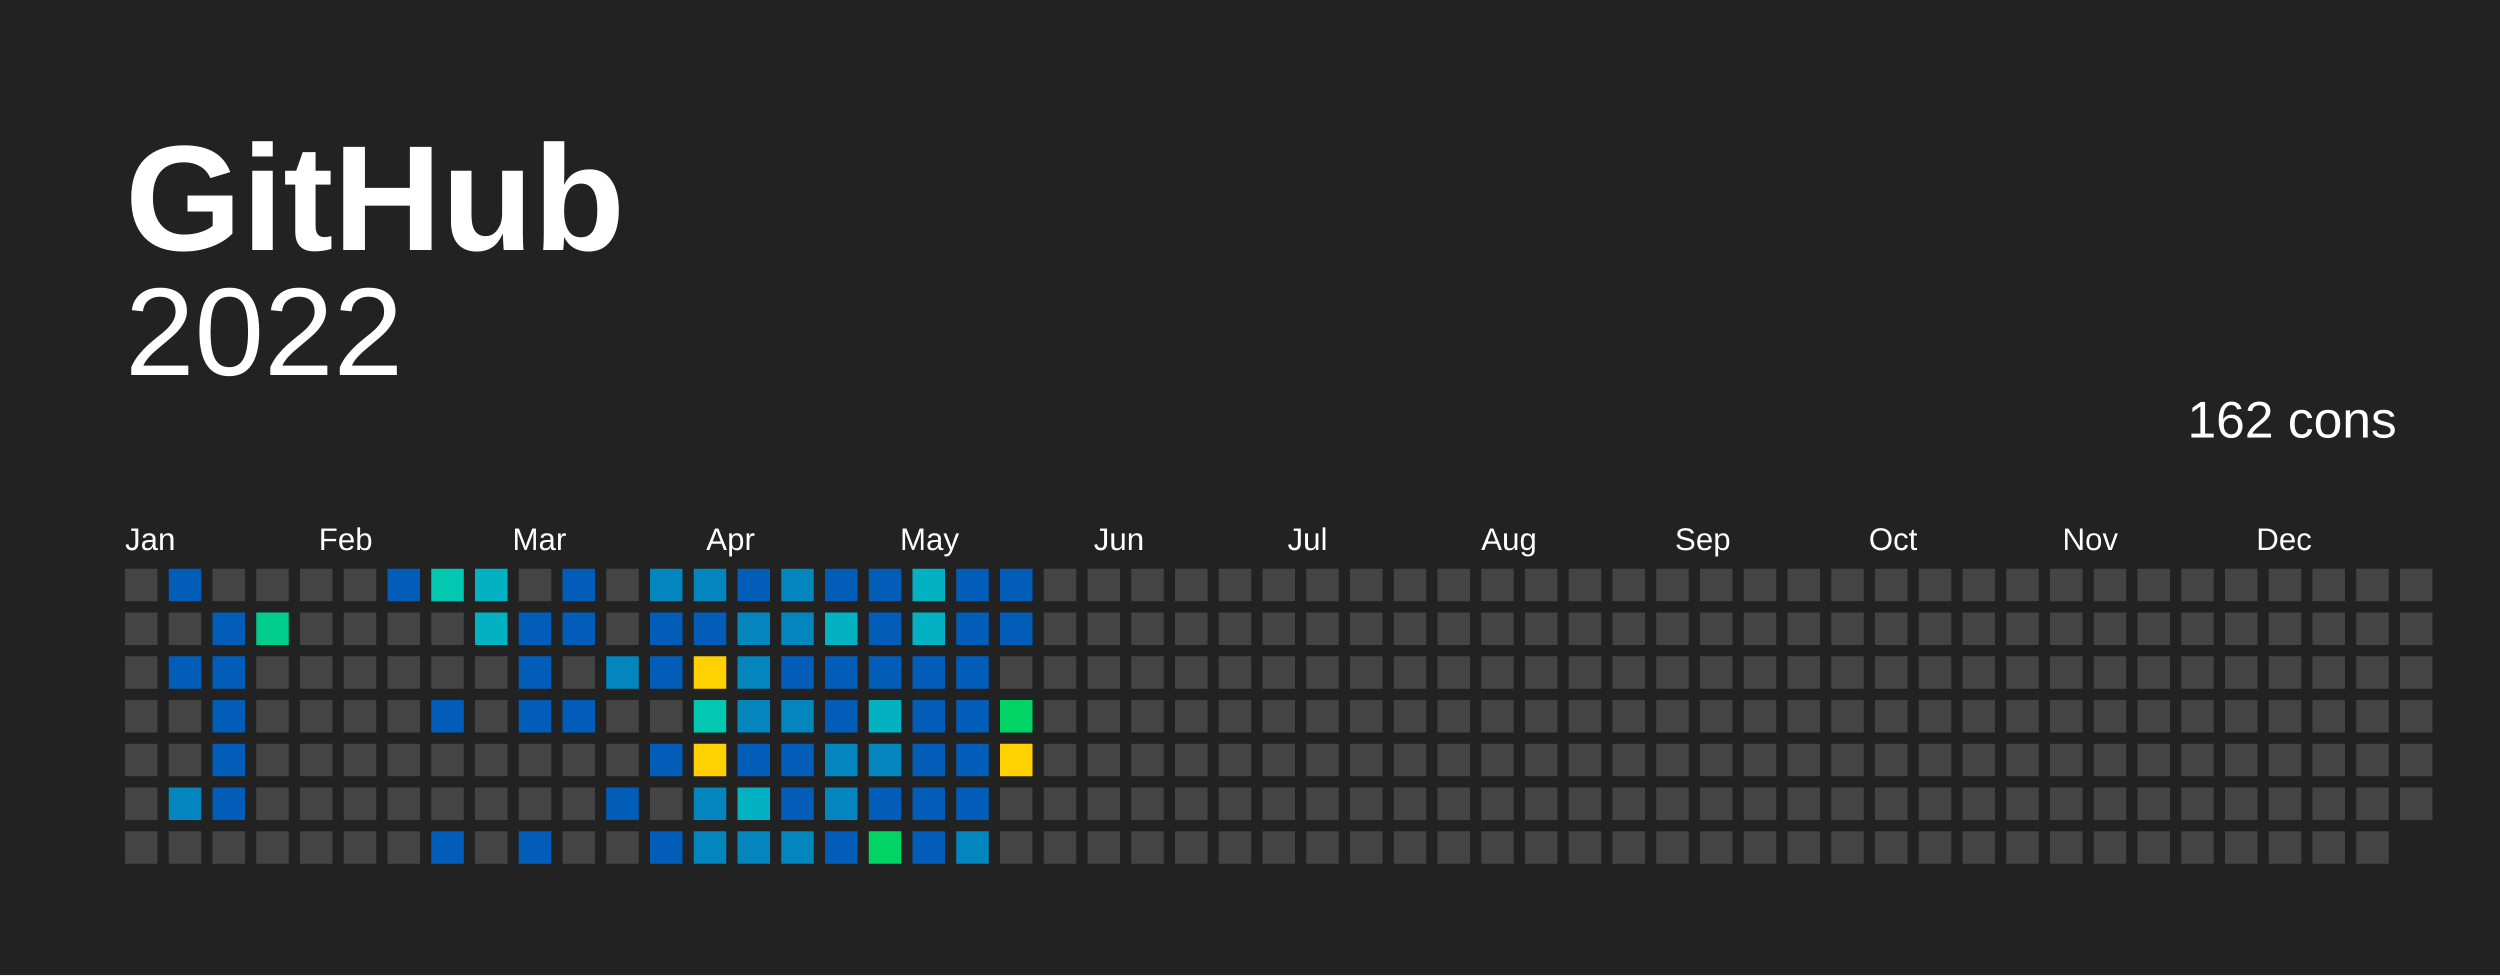
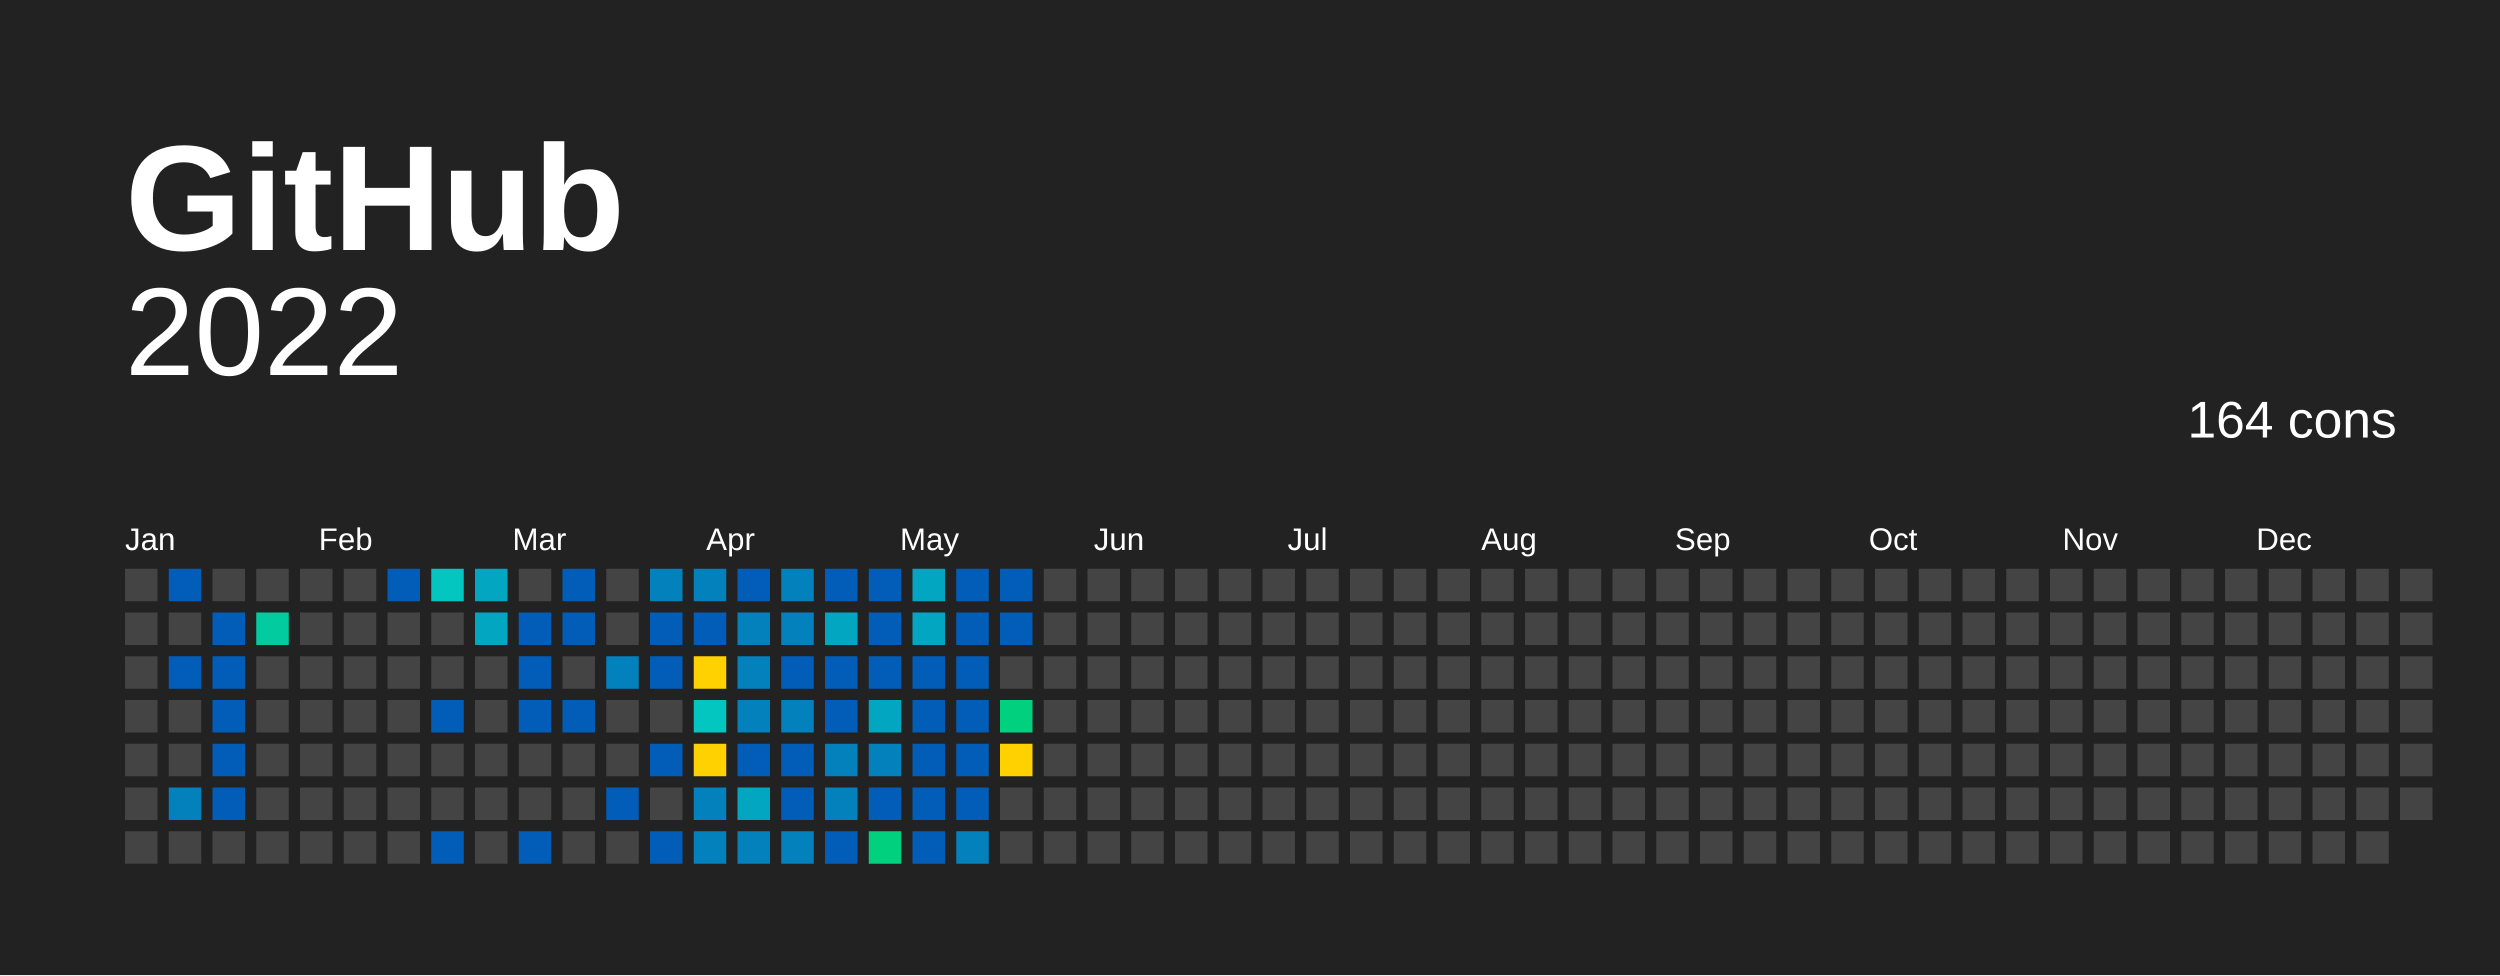
<svg xmlns="http://www.w3.org/2000/svg" baseProfile="full" height="78mm" version="1.1" viewBox="0,0,200,78" width="200mm">
  <defs />
  <rect fill="#222222" height="78" width="200" x="0" y="0" />
  <text fill="#FFFFFF" style="font-size:12px; font-family:Arial; font-weight:bold;" x="10" y="20">  GitHub</text>
  <text alignment-baseline="hanging" fill="#FFFFFF" style="font-size:10.0px; font-family:Arial;" x="10" y="30">2022</text>
-   <text alignment-baseline="hanging" fill="#FFFFFF" style="font-size:4.125px; font-family:Arial;" x="175" y="35">162 cons</text>
+   <text alignment-baseline="hanging" fill="#FFFFFF" style="font-size:4.125px; font-family:Arial;" x="175" y="35">164 cons</text>
  <text fill="#FFFFFF" style="font-size:2.5px; font-family:Arial" x="10.0" y="44">Jan</text>
  <text fill="#FFFFFF" style="font-size:2.5px; font-family:Arial" x="25.5" y="44">Feb</text>
  <text fill="#FFFFFF" style="font-size:2.5px; font-family:Arial" x="41.0" y="44">Mar</text>
  <text fill="#FFFFFF" style="font-size:2.5px; font-family:Arial" x="56.5" y="44">Apr</text>
  <text fill="#FFFFFF" style="font-size:2.5px; font-family:Arial" x="72.0" y="44">May</text>
  <text fill="#FFFFFF" style="font-size:2.5px; font-family:Arial" x="87.5" y="44">Jun</text>
  <text fill="#FFFFFF" style="font-size:2.5px; font-family:Arial" x="103.0" y="44">Jul</text>
  <text fill="#FFFFFF" style="font-size:2.5px; font-family:Arial" x="118.5" y="44">Aug</text>
  <text fill="#FFFFFF" style="font-size:2.5px; font-family:Arial" x="134.0" y="44">Sep</text>
  <text fill="#FFFFFF" style="font-size:2.5px; font-family:Arial" x="149.5" y="44">Oct</text>
  <text fill="#FFFFFF" style="font-size:2.5px; font-family:Arial" x="165.0" y="44">Nov</text>
  <text fill="#FFFFFF" style="font-size:2.5px; font-family:Arial" x="180.5" y="44">Dec</text>
  <rect fill="#444444" height="2.6" width="2.6" x="10.0" y="45.5" />
  <rect fill="#444444" height="2.6" width="2.6" x="10.0" y="49.0" />
  <rect fill="#444444" height="2.6" width="2.6" x="10.0" y="52.5" />
  <rect fill="#444444" height="2.6" width="2.6" x="10.0" y="56.0" />
  <rect fill="#444444" height="2.6" width="2.6" x="10.0" y="59.5" />
  <rect fill="#444444" height="2.6" width="2.6" x="10.0" y="63.0" />
  <rect fill="#444444" height="2.6" width="2.6" x="10.0" y="66.5" />
  <rect fill="#025db8" height="2.6" width="2.6" x="13.5" y="45.5" />
  <rect fill="#444444" height="2.6" width="2.6" x="13.5" y="49.0" />
  <rect fill="#025db8" height="2.6" width="2.6" x="13.5" y="52.5" />
  <rect fill="#444444" height="2.6" width="2.6" x="13.5" y="56.0" />
  <rect fill="#444444" height="2.6" width="2.6" x="13.5" y="59.5" />
-   <rect fill="#0286bd" height="2.6" width="2.6" x="13.5" y="63.0" />
+   <rect fill="#0281bd" height="2.6" width="2.6" x="13.5" y="63.0" />
  <rect fill="#444444" height="2.6" width="2.6" x="13.5" y="66.5" />
  <rect fill="#444444" height="2.6" width="2.6" x="17.0" y="45.5" />
  <rect fill="#025db8" height="2.6" width="2.6" x="17.0" y="49.0" />
  <rect fill="#025db8" height="2.6" width="2.6" x="17.0" y="52.5" />
  <rect fill="#025db8" height="2.6" width="2.6" x="17.0" y="56.0" />
  <rect fill="#025db8" height="2.6" width="2.6" x="17.0" y="59.5" />
  <rect fill="#025db8" height="2.6" width="2.6" x="17.0" y="63.0" />
  <rect fill="#444444" height="2.6" width="2.6" x="17.0" y="66.5" />
  <rect fill="#444444" height="2.6" width="2.6" x="20.5" y="45.5" />
-   <rect fill="#02ce8b" height="2.6" width="2.6" x="20.5" y="49.0" />
+   <rect fill="#02cba0" height="2.6" width="2.6" x="20.5" y="49.0" />
  <rect fill="#444444" height="2.6" width="2.6" x="20.5" y="52.5" />
  <rect fill="#444444" height="2.6" width="2.6" x="20.5" y="56.0" />
  <rect fill="#444444" height="2.6" width="2.6" x="20.5" y="59.5" />
  <rect fill="#444444" height="2.6" width="2.6" x="20.5" y="63.0" />
  <rect fill="#444444" height="2.6" width="2.6" x="20.5" y="66.5" />
  <rect fill="#444444" height="2.6" width="2.6" x="24.0" y="45.5" />
  <rect fill="#444444" height="2.6" width="2.6" x="24.0" y="49.0" />
  <rect fill="#444444" height="2.6" width="2.6" x="24.0" y="52.5" />
  <rect fill="#444444" height="2.6" width="2.6" x="24.0" y="56.0" />
  <rect fill="#444444" height="2.6" width="2.6" x="24.0" y="59.5" />
  <rect fill="#444444" height="2.6" width="2.6" x="24.0" y="63.0" />
  <rect fill="#444444" height="2.6" width="2.6" x="24.0" y="66.5" />
  <rect fill="#444444" height="2.6" width="2.6" x="27.5" y="45.5" />
  <rect fill="#444444" height="2.6" width="2.6" x="27.5" y="49.0" />
  <rect fill="#444444" height="2.6" width="2.6" x="27.5" y="52.5" />
  <rect fill="#444444" height="2.6" width="2.6" x="27.5" y="56.0" />
  <rect fill="#444444" height="2.6" width="2.6" x="27.5" y="59.5" />
  <rect fill="#444444" height="2.6" width="2.6" x="27.5" y="63.0" />
  <rect fill="#444444" height="2.6" width="2.6" x="27.5" y="66.5" />
  <rect fill="#025db8" height="2.6" width="2.6" x="31.0" y="45.5" />
  <rect fill="#444444" height="2.6" width="2.6" x="31.0" y="49.0" />
  <rect fill="#444444" height="2.6" width="2.6" x="31.0" y="52.5" />
  <rect fill="#444444" height="2.6" width="2.6" x="31.0" y="56.0" />
  <rect fill="#444444" height="2.6" width="2.6" x="31.0" y="59.5" />
  <rect fill="#444444" height="2.6" width="2.6" x="31.0" y="63.0" />
  <rect fill="#444444" height="2.6" width="2.6" x="31.0" y="66.5" />
-   <rect fill="#02c8b1" height="2.6" width="2.6" x="34.5" y="45.5" />
+   <rect fill="#02c6bf" height="2.6" width="2.6" x="34.5" y="45.5" />
  <rect fill="#444444" height="2.6" width="2.6" x="34.5" y="49.0" />
  <rect fill="#444444" height="2.6" width="2.6" x="34.5" y="52.5" />
  <rect fill="#025db8" height="2.6" width="2.6" x="34.5" y="56.0" />
  <rect fill="#444444" height="2.6" width="2.6" x="34.5" y="59.5" />
  <rect fill="#444444" height="2.6" width="2.6" x="34.5" y="63.0" />
  <rect fill="#025db8" height="2.6" width="2.6" x="34.5" y="66.5" />
-   <rect fill="#02b2c3" height="2.6" width="2.6" x="38.0" y="45.5" />
-   <rect fill="#02b2c3" height="2.6" width="2.6" x="38.0" y="49.0" />
+   <rect fill="#02a6c1" height="2.6" width="2.6" x="38.0" y="45.5" />
+   <rect fill="#02a6c1" height="2.6" width="2.6" x="38.0" y="49.0" />
  <rect fill="#444444" height="2.6" width="2.6" x="38.0" y="52.5" />
  <rect fill="#444444" height="2.6" width="2.6" x="38.0" y="56.0" />
  <rect fill="#444444" height="2.6" width="2.6" x="38.0" y="59.5" />
  <rect fill="#444444" height="2.6" width="2.6" x="38.0" y="63.0" />
  <rect fill="#444444" height="2.6" width="2.6" x="38.0" y="66.5" />
  <rect fill="#444444" height="2.6" width="2.6" x="41.5" y="45.5" />
  <rect fill="#025db8" height="2.6" width="2.6" x="41.5" y="49.0" />
  <rect fill="#025db8" height="2.6" width="2.6" x="41.5" y="52.5" />
  <rect fill="#025db8" height="2.6" width="2.6" x="41.5" y="56.0" />
  <rect fill="#444444" height="2.6" width="2.6" x="41.5" y="59.5" />
  <rect fill="#444444" height="2.6" width="2.6" x="41.5" y="63.0" />
  <rect fill="#025db8" height="2.6" width="2.6" x="41.5" y="66.5" />
  <rect fill="#025db8" height="2.6" width="2.6" x="45.0" y="45.5" />
  <rect fill="#025db8" height="2.6" width="2.6" x="45.0" y="49.0" />
  <rect fill="#444444" height="2.6" width="2.6" x="45.0" y="52.5" />
  <rect fill="#025db8" height="2.6" width="2.6" x="45.0" y="56.0" />
  <rect fill="#444444" height="2.6" width="2.6" x="45.0" y="59.5" />
  <rect fill="#444444" height="2.6" width="2.6" x="45.0" y="63.0" />
  <rect fill="#444444" height="2.6" width="2.6" x="45.0" y="66.5" />
  <rect fill="#444444" height="2.6" width="2.6" x="48.5" y="45.5" />
  <rect fill="#444444" height="2.6" width="2.6" x="48.5" y="49.0" />
-   <rect fill="#0286bd" height="2.6" width="2.6" x="48.5" y="52.5" />
+   <rect fill="#0281bd" height="2.6" width="2.6" x="48.5" y="52.5" />
  <rect fill="#444444" height="2.6" width="2.6" x="48.5" y="56.0" />
  <rect fill="#444444" height="2.6" width="2.6" x="48.5" y="59.5" />
  <rect fill="#025db8" height="2.6" width="2.6" x="48.5" y="63.0" />
  <rect fill="#444444" height="2.6" width="2.6" x="48.5" y="66.5" />
-   <rect fill="#0286bd" height="2.6" width="2.6" x="52.0" y="45.5" />
+   <rect fill="#0281bd" height="2.6" width="2.6" x="52.0" y="45.5" />
  <rect fill="#025db8" height="2.6" width="2.6" x="52.0" y="49.0" />
  <rect fill="#025db8" height="2.6" width="2.6" x="52.0" y="52.5" />
  <rect fill="#444444" height="2.6" width="2.6" x="52.0" y="56.0" />
  <rect fill="#025db8" height="2.6" width="2.6" x="52.0" y="59.5" />
  <rect fill="#444444" height="2.6" width="2.6" x="52.0" y="63.0" />
  <rect fill="#025db8" height="2.6" width="2.6" x="52.0" y="66.5" />
-   <rect fill="#0286bd" height="2.6" width="2.6" x="55.5" y="45.5" />
+   <rect fill="#0281bd" height="2.6" width="2.6" x="55.5" y="45.5" />
  <rect fill="#025db8" height="2.6" width="2.6" x="55.5" y="49.0" />
  <rect fill="#ffd100" height="2.6" width="2.6" x="55.5" y="52.5" />
-   <rect fill="#02c8b1" height="2.6" width="2.6" x="55.5" y="56.0" />
+   <rect fill="#02c6bf" height="2.6" width="2.6" x="55.5" y="56.0" />
  <rect fill="#ffd100" height="2.6" width="2.6" x="55.5" y="59.5" />
-   <rect fill="#0286bd" height="2.6" width="2.6" x="55.5" y="63.0" />
-   <rect fill="#0286bd" height="2.6" width="2.6" x="55.5" y="66.5" />
+   <rect fill="#0281bd" height="2.6" width="2.6" x="55.5" y="63.0" />
+   <rect fill="#0281bd" height="2.6" width="2.6" x="55.5" y="66.5" />
  <rect fill="#025db8" height="2.6" width="2.6" x="59.0" y="45.5" />
-   <rect fill="#0286bd" height="2.6" width="2.6" x="59.0" y="49.0" />
-   <rect fill="#0286bd" height="2.6" width="2.6" x="59.0" y="52.5" />
-   <rect fill="#0286bd" height="2.6" width="2.6" x="59.0" y="56.0" />
+   <rect fill="#0281bd" height="2.6" width="2.6" x="59.0" y="49.0" />
+   <rect fill="#0281bd" height="2.6" width="2.6" x="59.0" y="52.5" />
+   <rect fill="#0281bd" height="2.6" width="2.6" x="59.0" y="56.0" />
  <rect fill="#025db8" height="2.6" width="2.6" x="59.0" y="59.5" />
-   <rect fill="#02b2c3" height="2.6" width="2.6" x="59.0" y="63.0" />
-   <rect fill="#0286bd" height="2.6" width="2.6" x="59.0" y="66.5" />
-   <rect fill="#0286bd" height="2.6" width="2.6" x="62.5" y="45.5" />
-   <rect fill="#0286bd" height="2.6" width="2.6" x="62.5" y="49.0" />
+   <rect fill="#02a6c1" height="2.6" width="2.6" x="59.0" y="63.0" />
+   <rect fill="#0281bd" height="2.6" width="2.6" x="59.0" y="66.5" />
+   <rect fill="#0281bd" height="2.6" width="2.6" x="62.5" y="45.5" />
+   <rect fill="#0281bd" height="2.6" width="2.6" x="62.5" y="49.0" />
  <rect fill="#025db8" height="2.6" width="2.6" x="62.5" y="52.5" />
-   <rect fill="#0286bd" height="2.6" width="2.6" x="62.5" y="56.0" />
+   <rect fill="#0281bd" height="2.6" width="2.6" x="62.5" y="56.0" />
  <rect fill="#025db8" height="2.6" width="2.6" x="62.5" y="59.5" />
  <rect fill="#025db8" height="2.6" width="2.6" x="62.5" y="63.0" />
-   <rect fill="#0286bd" height="2.6" width="2.6" x="62.5" y="66.5" />
+   <rect fill="#0281bd" height="2.6" width="2.6" x="62.5" y="66.5" />
  <rect fill="#025db8" height="2.6" width="2.6" x="66.0" y="45.5" />
-   <rect fill="#02b2c3" height="2.6" width="2.6" x="66.0" y="49.0" />
+   <rect fill="#02a6c1" height="2.6" width="2.6" x="66.0" y="49.0" />
  <rect fill="#025db8" height="2.6" width="2.6" x="66.0" y="52.5" />
  <rect fill="#025db8" height="2.6" width="2.6" x="66.0" y="56.0" />
-   <rect fill="#0286bd" height="2.6" width="2.6" x="66.0" y="59.5" />
-   <rect fill="#0286bd" height="2.6" width="2.6" x="66.0" y="63.0" />
+   <rect fill="#0281bd" height="2.6" width="2.6" x="66.0" y="59.5" />
+   <rect fill="#0281bd" height="2.6" width="2.6" x="66.0" y="63.0" />
  <rect fill="#025db8" height="2.6" width="2.6" x="66.0" y="66.5" />
  <rect fill="#025db8" height="2.6" width="2.6" x="69.5" y="45.5" />
  <rect fill="#025db8" height="2.6" width="2.6" x="69.5" y="49.0" />
  <rect fill="#025db8" height="2.6" width="2.6" x="69.5" y="52.5" />
-   <rect fill="#02b2c3" height="2.6" width="2.6" x="69.5" y="56.0" />
-   <rect fill="#0286bd" height="2.6" width="2.6" x="69.5" y="59.5" />
+   <rect fill="#02a6c1" height="2.6" width="2.6" x="69.5" y="56.0" />
+   <rect fill="#0281bd" height="2.6" width="2.6" x="69.5" y="59.5" />
  <rect fill="#025db8" height="2.6" width="2.6" x="69.5" y="63.0" />
-   <rect fill="#01d364" height="2.6" width="2.6" x="69.5" y="66.5" />
-   <rect fill="#02b2c3" height="2.6" width="2.6" x="73.0" y="45.5" />
-   <rect fill="#02b2c3" height="2.6" width="2.6" x="73.0" y="49.0" />
+   <rect fill="#01d07e" height="2.6" width="2.6" x="69.5" y="66.5" />
+   <rect fill="#02a6c1" height="2.6" width="2.6" x="73.0" y="45.5" />
+   <rect fill="#02a6c1" height="2.6" width="2.6" x="73.0" y="49.0" />
  <rect fill="#025db8" height="2.6" width="2.6" x="73.0" y="52.5" />
  <rect fill="#025db8" height="2.6" width="2.6" x="73.0" y="56.0" />
  <rect fill="#025db8" height="2.6" width="2.6" x="73.0" y="59.5" />
  <rect fill="#025db8" height="2.6" width="2.6" x="73.0" y="63.0" />
  <rect fill="#025db8" height="2.6" width="2.6" x="73.0" y="66.5" />
  <rect fill="#025db8" height="2.6" width="2.6" x="76.5" y="45.5" />
  <rect fill="#025db8" height="2.6" width="2.6" x="76.5" y="49.0" />
  <rect fill="#025db8" height="2.6" width="2.6" x="76.5" y="52.5" />
  <rect fill="#025db8" height="2.6" width="2.6" x="76.5" y="56.0" />
  <rect fill="#025db8" height="2.6" width="2.6" x="76.5" y="59.5" />
  <rect fill="#025db8" height="2.6" width="2.6" x="76.5" y="63.0" />
-   <rect fill="#0286bd" height="2.6" width="2.6" x="76.5" y="66.5" />
+   <rect fill="#0281bd" height="2.6" width="2.6" x="76.5" y="66.5" />
  <rect fill="#025db8" height="2.6" width="2.6" x="80.0" y="45.5" />
  <rect fill="#025db8" height="2.6" width="2.6" x="80.0" y="49.0" />
  <rect fill="#444444" height="2.6" width="2.6" x="80.0" y="52.5" />
-   <rect fill="#01d364" height="2.6" width="2.6" x="80.0" y="56.0" />
+   <rect fill="#01d07e" height="2.6" width="2.6" x="80.0" y="56.0" />
  <rect fill="#FFD100" height="2.6" width="2.6" x="80.0" y="59.5" />
  <rect fill="#444444" height="2.6" width="2.6" x="80.0" y="63.0" />
  <rect fill="#444444" height="2.6" width="2.6" x="80.0" y="66.5" />
  <rect fill="#444444" height="2.6" width="2.6" x="83.5" y="45.5" />
  <rect fill="#444444" height="2.6" width="2.6" x="83.5" y="49.0" />
  <rect fill="#444444" height="2.6" width="2.6" x="83.5" y="52.5" />
  <rect fill="#444444" height="2.6" width="2.6" x="83.5" y="56.0" />
  <rect fill="#444444" height="2.6" width="2.6" x="83.5" y="59.5" />
  <rect fill="#444444" height="2.6" width="2.6" x="83.5" y="63.0" />
  <rect fill="#444444" height="2.6" width="2.6" x="83.5" y="66.5" />
  <rect fill="#444444" height="2.6" width="2.6" x="87.0" y="45.5" />
  <rect fill="#444444" height="2.6" width="2.6" x="87.0" y="49.0" />
  <rect fill="#444444" height="2.6" width="2.6" x="87.0" y="52.5" />
  <rect fill="#444444" height="2.6" width="2.6" x="87.0" y="56.0" />
  <rect fill="#444444" height="2.6" width="2.6" x="87.0" y="59.5" />
  <rect fill="#444444" height="2.6" width="2.6" x="87.0" y="63.0" />
  <rect fill="#444444" height="2.6" width="2.6" x="87.0" y="66.5" />
  <rect fill="#444444" height="2.6" width="2.6" x="90.5" y="45.5" />
  <rect fill="#444444" height="2.6" width="2.6" x="90.5" y="49.0" />
  <rect fill="#444444" height="2.6" width="2.6" x="90.5" y="52.5" />
  <rect fill="#444444" height="2.6" width="2.6" x="90.5" y="56.0" />
  <rect fill="#444444" height="2.6" width="2.6" x="90.5" y="59.5" />
  <rect fill="#444444" height="2.6" width="2.6" x="90.5" y="63.0" />
  <rect fill="#444444" height="2.6" width="2.6" x="90.5" y="66.5" />
  <rect fill="#444444" height="2.6" width="2.6" x="94.0" y="45.5" />
  <rect fill="#444444" height="2.6" width="2.6" x="94.0" y="49.0" />
  <rect fill="#444444" height="2.6" width="2.6" x="94.0" y="52.5" />
  <rect fill="#444444" height="2.6" width="2.6" x="94.0" y="56.0" />
  <rect fill="#444444" height="2.6" width="2.6" x="94.0" y="59.5" />
  <rect fill="#444444" height="2.6" width="2.6" x="94.0" y="63.0" />
  <rect fill="#444444" height="2.6" width="2.6" x="94.0" y="66.5" />
  <rect fill="#444444" height="2.6" width="2.6" x="97.5" y="45.5" />
  <rect fill="#444444" height="2.6" width="2.6" x="97.5" y="49.0" />
  <rect fill="#444444" height="2.6" width="2.6" x="97.5" y="52.5" />
  <rect fill="#444444" height="2.6" width="2.6" x="97.5" y="56.0" />
  <rect fill="#444444" height="2.6" width="2.6" x="97.5" y="59.5" />
  <rect fill="#444444" height="2.6" width="2.6" x="97.5" y="63.0" />
  <rect fill="#444444" height="2.6" width="2.6" x="97.5" y="66.5" />
  <rect fill="#444444" height="2.6" width="2.6" x="101.0" y="45.5" />
  <rect fill="#444444" height="2.6" width="2.6" x="101.0" y="49.0" />
  <rect fill="#444444" height="2.6" width="2.6" x="101.0" y="52.5" />
  <rect fill="#444444" height="2.6" width="2.6" x="101.0" y="56.0" />
  <rect fill="#444444" height="2.6" width="2.6" x="101.0" y="59.5" />
  <rect fill="#444444" height="2.6" width="2.6" x="101.0" y="63.0" />
  <rect fill="#444444" height="2.6" width="2.6" x="101.0" y="66.5" />
  <rect fill="#444444" height="2.6" width="2.6" x="104.5" y="45.5" />
  <rect fill="#444444" height="2.6" width="2.6" x="104.5" y="49.0" />
  <rect fill="#444444" height="2.6" width="2.6" x="104.5" y="52.5" />
  <rect fill="#444444" height="2.6" width="2.6" x="104.5" y="56.0" />
  <rect fill="#444444" height="2.6" width="2.6" x="104.5" y="59.5" />
  <rect fill="#444444" height="2.6" width="2.6" x="104.5" y="63.0" />
  <rect fill="#444444" height="2.6" width="2.6" x="104.5" y="66.5" />
  <rect fill="#444444" height="2.6" width="2.6" x="108.0" y="45.5" />
  <rect fill="#444444" height="2.6" width="2.6" x="108.0" y="49.0" />
  <rect fill="#444444" height="2.6" width="2.6" x="108.0" y="52.5" />
  <rect fill="#444444" height="2.6" width="2.6" x="108.0" y="56.0" />
  <rect fill="#444444" height="2.6" width="2.6" x="108.0" y="59.5" />
  <rect fill="#444444" height="2.6" width="2.6" x="108.0" y="63.0" />
  <rect fill="#444444" height="2.6" width="2.6" x="108.0" y="66.5" />
  <rect fill="#444444" height="2.6" width="2.6" x="111.5" y="45.5" />
  <rect fill="#444444" height="2.6" width="2.6" x="111.5" y="49.0" />
  <rect fill="#444444" height="2.6" width="2.6" x="111.5" y="52.5" />
  <rect fill="#444444" height="2.6" width="2.6" x="111.5" y="56.0" />
  <rect fill="#444444" height="2.6" width="2.6" x="111.5" y="59.5" />
  <rect fill="#444444" height="2.6" width="2.6" x="111.5" y="63.0" />
  <rect fill="#444444" height="2.6" width="2.6" x="111.5" y="66.5" />
  <rect fill="#444444" height="2.6" width="2.6" x="115.0" y="45.5" />
  <rect fill="#444444" height="2.6" width="2.6" x="115.0" y="49.0" />
  <rect fill="#444444" height="2.6" width="2.6" x="115.0" y="52.5" />
  <rect fill="#444444" height="2.6" width="2.6" x="115.0" y="56.0" />
  <rect fill="#444444" height="2.6" width="2.6" x="115.0" y="59.5" />
  <rect fill="#444444" height="2.6" width="2.6" x="115.0" y="63.0" />
  <rect fill="#444444" height="2.6" width="2.6" x="115.0" y="66.5" />
  <rect fill="#444444" height="2.6" width="2.6" x="118.5" y="45.5" />
  <rect fill="#444444" height="2.6" width="2.6" x="118.5" y="49.0" />
  <rect fill="#444444" height="2.6" width="2.6" x="118.5" y="52.5" />
  <rect fill="#444444" height="2.6" width="2.6" x="118.5" y="56.0" />
  <rect fill="#444444" height="2.6" width="2.6" x="118.5" y="59.5" />
  <rect fill="#444444" height="2.6" width="2.6" x="118.5" y="63.0" />
  <rect fill="#444444" height="2.6" width="2.6" x="118.5" y="66.5" />
  <rect fill="#444444" height="2.6" width="2.6" x="122.0" y="45.5" />
  <rect fill="#444444" height="2.6" width="2.6" x="122.0" y="49.0" />
  <rect fill="#444444" height="2.6" width="2.6" x="122.0" y="52.5" />
  <rect fill="#444444" height="2.6" width="2.6" x="122.0" y="56.0" />
  <rect fill="#444444" height="2.6" width="2.6" x="122.0" y="59.5" />
  <rect fill="#444444" height="2.6" width="2.6" x="122.0" y="63.0" />
  <rect fill="#444444" height="2.6" width="2.6" x="122.0" y="66.5" />
  <rect fill="#444444" height="2.6" width="2.6" x="125.5" y="45.5" />
  <rect fill="#444444" height="2.6" width="2.6" x="125.5" y="49.0" />
  <rect fill="#444444" height="2.6" width="2.6" x="125.5" y="52.5" />
  <rect fill="#444444" height="2.6" width="2.6" x="125.5" y="56.0" />
  <rect fill="#444444" height="2.6" width="2.6" x="125.5" y="59.5" />
  <rect fill="#444444" height="2.6" width="2.6" x="125.5" y="63.0" />
  <rect fill="#444444" height="2.6" width="2.6" x="125.5" y="66.5" />
  <rect fill="#444444" height="2.6" width="2.6" x="129.0" y="45.5" />
  <rect fill="#444444" height="2.6" width="2.6" x="129.0" y="49.0" />
  <rect fill="#444444" height="2.6" width="2.6" x="129.0" y="52.5" />
  <rect fill="#444444" height="2.6" width="2.6" x="129.0" y="56.0" />
  <rect fill="#444444" height="2.6" width="2.6" x="129.0" y="59.5" />
  <rect fill="#444444" height="2.6" width="2.6" x="129.0" y="63.0" />
  <rect fill="#444444" height="2.6" width="2.6" x="129.0" y="66.5" />
  <rect fill="#444444" height="2.6" width="2.6" x="132.5" y="45.5" />
  <rect fill="#444444" height="2.6" width="2.6" x="132.5" y="49.0" />
  <rect fill="#444444" height="2.6" width="2.6" x="132.5" y="52.5" />
  <rect fill="#444444" height="2.6" width="2.6" x="132.5" y="56.0" />
  <rect fill="#444444" height="2.6" width="2.6" x="132.5" y="59.5" />
  <rect fill="#444444" height="2.6" width="2.6" x="132.5" y="63.0" />
  <rect fill="#444444" height="2.6" width="2.6" x="132.5" y="66.5" />
  <rect fill="#444444" height="2.6" width="2.6" x="136.0" y="45.5" />
  <rect fill="#444444" height="2.6" width="2.6" x="136.0" y="49.0" />
  <rect fill="#444444" height="2.6" width="2.6" x="136.0" y="52.5" />
  <rect fill="#444444" height="2.6" width="2.6" x="136.0" y="56.0" />
  <rect fill="#444444" height="2.6" width="2.6" x="136.0" y="59.5" />
  <rect fill="#444444" height="2.6" width="2.6" x="136.0" y="63.0" />
  <rect fill="#444444" height="2.6" width="2.6" x="136.0" y="66.5" />
  <rect fill="#444444" height="2.6" width="2.6" x="139.5" y="45.5" />
  <rect fill="#444444" height="2.6" width="2.6" x="139.5" y="49.0" />
  <rect fill="#444444" height="2.6" width="2.6" x="139.5" y="52.5" />
  <rect fill="#444444" height="2.6" width="2.6" x="139.5" y="56.0" />
  <rect fill="#444444" height="2.6" width="2.6" x="139.5" y="59.5" />
  <rect fill="#444444" height="2.6" width="2.6" x="139.5" y="63.0" />
  <rect fill="#444444" height="2.6" width="2.6" x="139.5" y="66.5" />
  <rect fill="#444444" height="2.6" width="2.6" x="143.0" y="45.5" />
  <rect fill="#444444" height="2.6" width="2.6" x="143.0" y="49.0" />
  <rect fill="#444444" height="2.6" width="2.6" x="143.0" y="52.5" />
  <rect fill="#444444" height="2.6" width="2.6" x="143.0" y="56.0" />
  <rect fill="#444444" height="2.6" width="2.6" x="143.0" y="59.5" />
  <rect fill="#444444" height="2.6" width="2.6" x="143.0" y="63.0" />
  <rect fill="#444444" height="2.6" width="2.6" x="143.0" y="66.5" />
  <rect fill="#444444" height="2.6" width="2.6" x="146.5" y="45.5" />
  <rect fill="#444444" height="2.6" width="2.6" x="146.5" y="49.0" />
  <rect fill="#444444" height="2.6" width="2.6" x="146.5" y="52.5" />
  <rect fill="#444444" height="2.6" width="2.6" x="146.5" y="56.0" />
  <rect fill="#444444" height="2.6" width="2.6" x="146.5" y="59.5" />
  <rect fill="#444444" height="2.6" width="2.6" x="146.5" y="63.0" />
  <rect fill="#444444" height="2.6" width="2.6" x="146.5" y="66.5" />
  <rect fill="#444444" height="2.6" width="2.6" x="150.0" y="45.5" />
  <rect fill="#444444" height="2.6" width="2.6" x="150.0" y="49.0" />
  <rect fill="#444444" height="2.6" width="2.6" x="150.0" y="52.5" />
  <rect fill="#444444" height="2.6" width="2.6" x="150.0" y="56.0" />
  <rect fill="#444444" height="2.6" width="2.6" x="150.0" y="59.5" />
  <rect fill="#444444" height="2.6" width="2.6" x="150.0" y="63.0" />
  <rect fill="#444444" height="2.6" width="2.6" x="150.0" y="66.5" />
  <rect fill="#444444" height="2.6" width="2.6" x="153.5" y="45.5" />
  <rect fill="#444444" height="2.6" width="2.6" x="153.5" y="49.0" />
  <rect fill="#444444" height="2.6" width="2.6" x="153.5" y="52.5" />
  <rect fill="#444444" height="2.6" width="2.6" x="153.5" y="56.0" />
  <rect fill="#444444" height="2.6" width="2.6" x="153.5" y="59.5" />
  <rect fill="#444444" height="2.6" width="2.6" x="153.5" y="63.0" />
  <rect fill="#444444" height="2.6" width="2.6" x="153.5" y="66.5" />
  <rect fill="#444444" height="2.6" width="2.6" x="157.0" y="45.5" />
  <rect fill="#444444" height="2.6" width="2.6" x="157.0" y="49.0" />
  <rect fill="#444444" height="2.6" width="2.6" x="157.0" y="52.5" />
  <rect fill="#444444" height="2.6" width="2.6" x="157.0" y="56.0" />
  <rect fill="#444444" height="2.6" width="2.6" x="157.0" y="59.5" />
  <rect fill="#444444" height="2.6" width="2.6" x="157.0" y="63.0" />
  <rect fill="#444444" height="2.6" width="2.6" x="157.0" y="66.5" />
  <rect fill="#444444" height="2.6" width="2.6" x="160.5" y="45.5" />
  <rect fill="#444444" height="2.6" width="2.6" x="160.5" y="49.0" />
  <rect fill="#444444" height="2.6" width="2.6" x="160.5" y="52.5" />
  <rect fill="#444444" height="2.6" width="2.6" x="160.5" y="56.0" />
  <rect fill="#444444" height="2.6" width="2.6" x="160.5" y="59.5" />
  <rect fill="#444444" height="2.6" width="2.6" x="160.5" y="63.0" />
  <rect fill="#444444" height="2.6" width="2.6" x="160.5" y="66.5" />
  <rect fill="#444444" height="2.6" width="2.6" x="164.0" y="45.5" />
  <rect fill="#444444" height="2.6" width="2.6" x="164.0" y="49.0" />
  <rect fill="#444444" height="2.6" width="2.6" x="164.0" y="52.5" />
  <rect fill="#444444" height="2.6" width="2.6" x="164.0" y="56.0" />
  <rect fill="#444444" height="2.6" width="2.6" x="164.0" y="59.5" />
  <rect fill="#444444" height="2.6" width="2.6" x="164.0" y="63.0" />
  <rect fill="#444444" height="2.6" width="2.6" x="164.0" y="66.5" />
  <rect fill="#444444" height="2.6" width="2.6" x="167.5" y="45.5" />
  <rect fill="#444444" height="2.6" width="2.6" x="167.5" y="49.0" />
  <rect fill="#444444" height="2.6" width="2.6" x="167.5" y="52.5" />
  <rect fill="#444444" height="2.6" width="2.6" x="167.5" y="56.0" />
  <rect fill="#444444" height="2.6" width="2.6" x="167.5" y="59.5" />
  <rect fill="#444444" height="2.6" width="2.6" x="167.5" y="63.0" />
  <rect fill="#444444" height="2.6" width="2.6" x="167.5" y="66.5" />
  <rect fill="#444444" height="2.6" width="2.6" x="171.0" y="45.5" />
  <rect fill="#444444" height="2.6" width="2.6" x="171.0" y="49.0" />
  <rect fill="#444444" height="2.6" width="2.6" x="171.0" y="52.5" />
  <rect fill="#444444" height="2.6" width="2.6" x="171.0" y="56.0" />
  <rect fill="#444444" height="2.6" width="2.6" x="171.0" y="59.5" />
  <rect fill="#444444" height="2.6" width="2.6" x="171.0" y="63.0" />
  <rect fill="#444444" height="2.6" width="2.6" x="171.0" y="66.5" />
  <rect fill="#444444" height="2.6" width="2.6" x="174.5" y="45.5" />
  <rect fill="#444444" height="2.6" width="2.6" x="174.5" y="49.0" />
  <rect fill="#444444" height="2.6" width="2.6" x="174.5" y="52.5" />
  <rect fill="#444444" height="2.6" width="2.6" x="174.5" y="56.0" />
  <rect fill="#444444" height="2.6" width="2.6" x="174.5" y="59.5" />
  <rect fill="#444444" height="2.6" width="2.6" x="174.5" y="63.0" />
  <rect fill="#444444" height="2.6" width="2.6" x="174.5" y="66.5" />
  <rect fill="#444444" height="2.6" width="2.6" x="178.0" y="45.5" />
  <rect fill="#444444" height="2.6" width="2.6" x="178.0" y="49.0" />
  <rect fill="#444444" height="2.6" width="2.6" x="178.0" y="52.5" />
  <rect fill="#444444" height="2.6" width="2.6" x="178.0" y="56.0" />
  <rect fill="#444444" height="2.6" width="2.6" x="178.0" y="59.5" />
  <rect fill="#444444" height="2.6" width="2.6" x="178.0" y="63.0" />
  <rect fill="#444444" height="2.6" width="2.6" x="178.0" y="66.5" />
  <rect fill="#444444" height="2.6" width="2.6" x="181.5" y="45.5" />
  <rect fill="#444444" height="2.6" width="2.6" x="181.5" y="49.0" />
  <rect fill="#444444" height="2.6" width="2.6" x="181.5" y="52.5" />
  <rect fill="#444444" height="2.6" width="2.6" x="181.5" y="56.0" />
  <rect fill="#444444" height="2.6" width="2.6" x="181.5" y="59.5" />
  <rect fill="#444444" height="2.6" width="2.6" x="181.5" y="63.0" />
  <rect fill="#444444" height="2.6" width="2.6" x="181.5" y="66.5" />
  <rect fill="#444444" height="2.6" width="2.6" x="185.0" y="45.5" />
  <rect fill="#444444" height="2.6" width="2.6" x="185.0" y="49.0" />
  <rect fill="#444444" height="2.6" width="2.6" x="185.0" y="52.5" />
  <rect fill="#444444" height="2.6" width="2.6" x="185.0" y="56.0" />
  <rect fill="#444444" height="2.6" width="2.6" x="185.0" y="59.5" />
  <rect fill="#444444" height="2.6" width="2.6" x="185.0" y="63.0" />
  <rect fill="#444444" height="2.6" width="2.6" x="185.0" y="66.5" />
  <rect fill="#444444" height="2.6" width="2.6" x="188.5" y="45.5" />
  <rect fill="#444444" height="2.6" width="2.6" x="188.5" y="49.0" />
  <rect fill="#444444" height="2.6" width="2.6" x="188.5" y="52.5" />
  <rect fill="#444444" height="2.6" width="2.6" x="188.5" y="56.0" />
  <rect fill="#444444" height="2.6" width="2.6" x="188.5" y="59.5" />
  <rect fill="#444444" height="2.6" width="2.6" x="188.5" y="63.0" />
  <rect fill="#444444" height="2.6" width="2.6" x="188.5" y="66.5" />
  <rect fill="#444444" height="2.6" width="2.6" x="192.0" y="45.5" />
  <rect fill="#444444" height="2.6" width="2.6" x="192.0" y="49.0" />
  <rect fill="#444444" height="2.6" width="2.6" x="192.0" y="52.5" />
  <rect fill="#444444" height="2.6" width="2.6" x="192.0" y="56.0" />
  <rect fill="#444444" height="2.6" width="2.6" x="192.0" y="59.5" />
  <rect fill="#444444" height="2.6" width="2.6" x="192.0" y="63.0" />
</svg>
